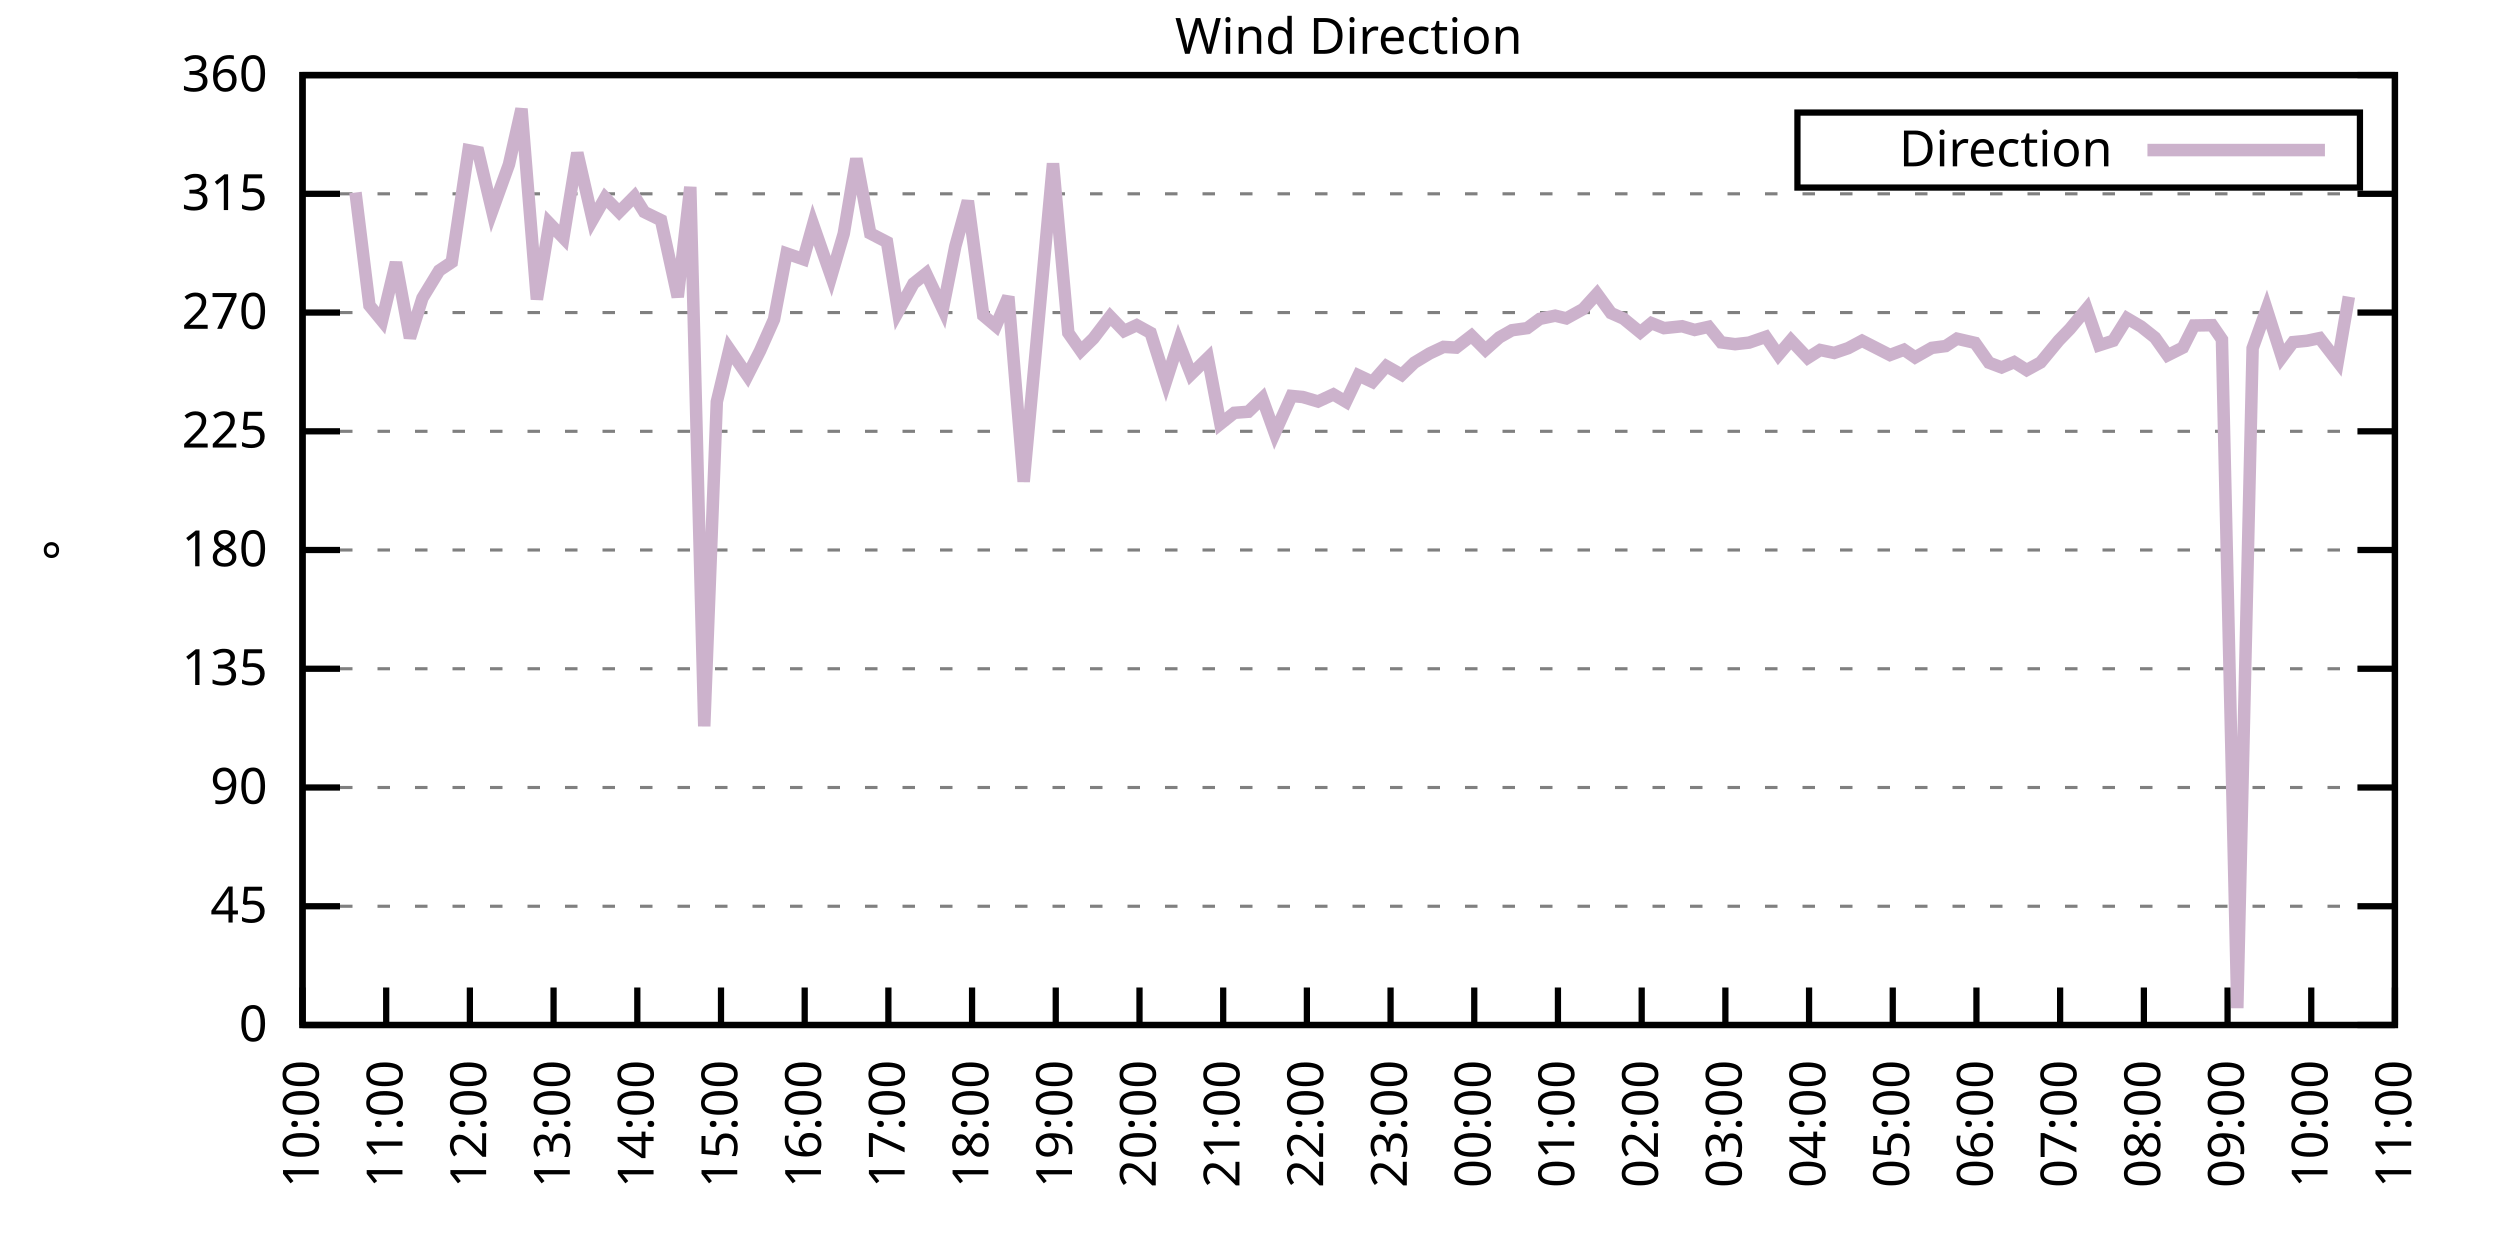
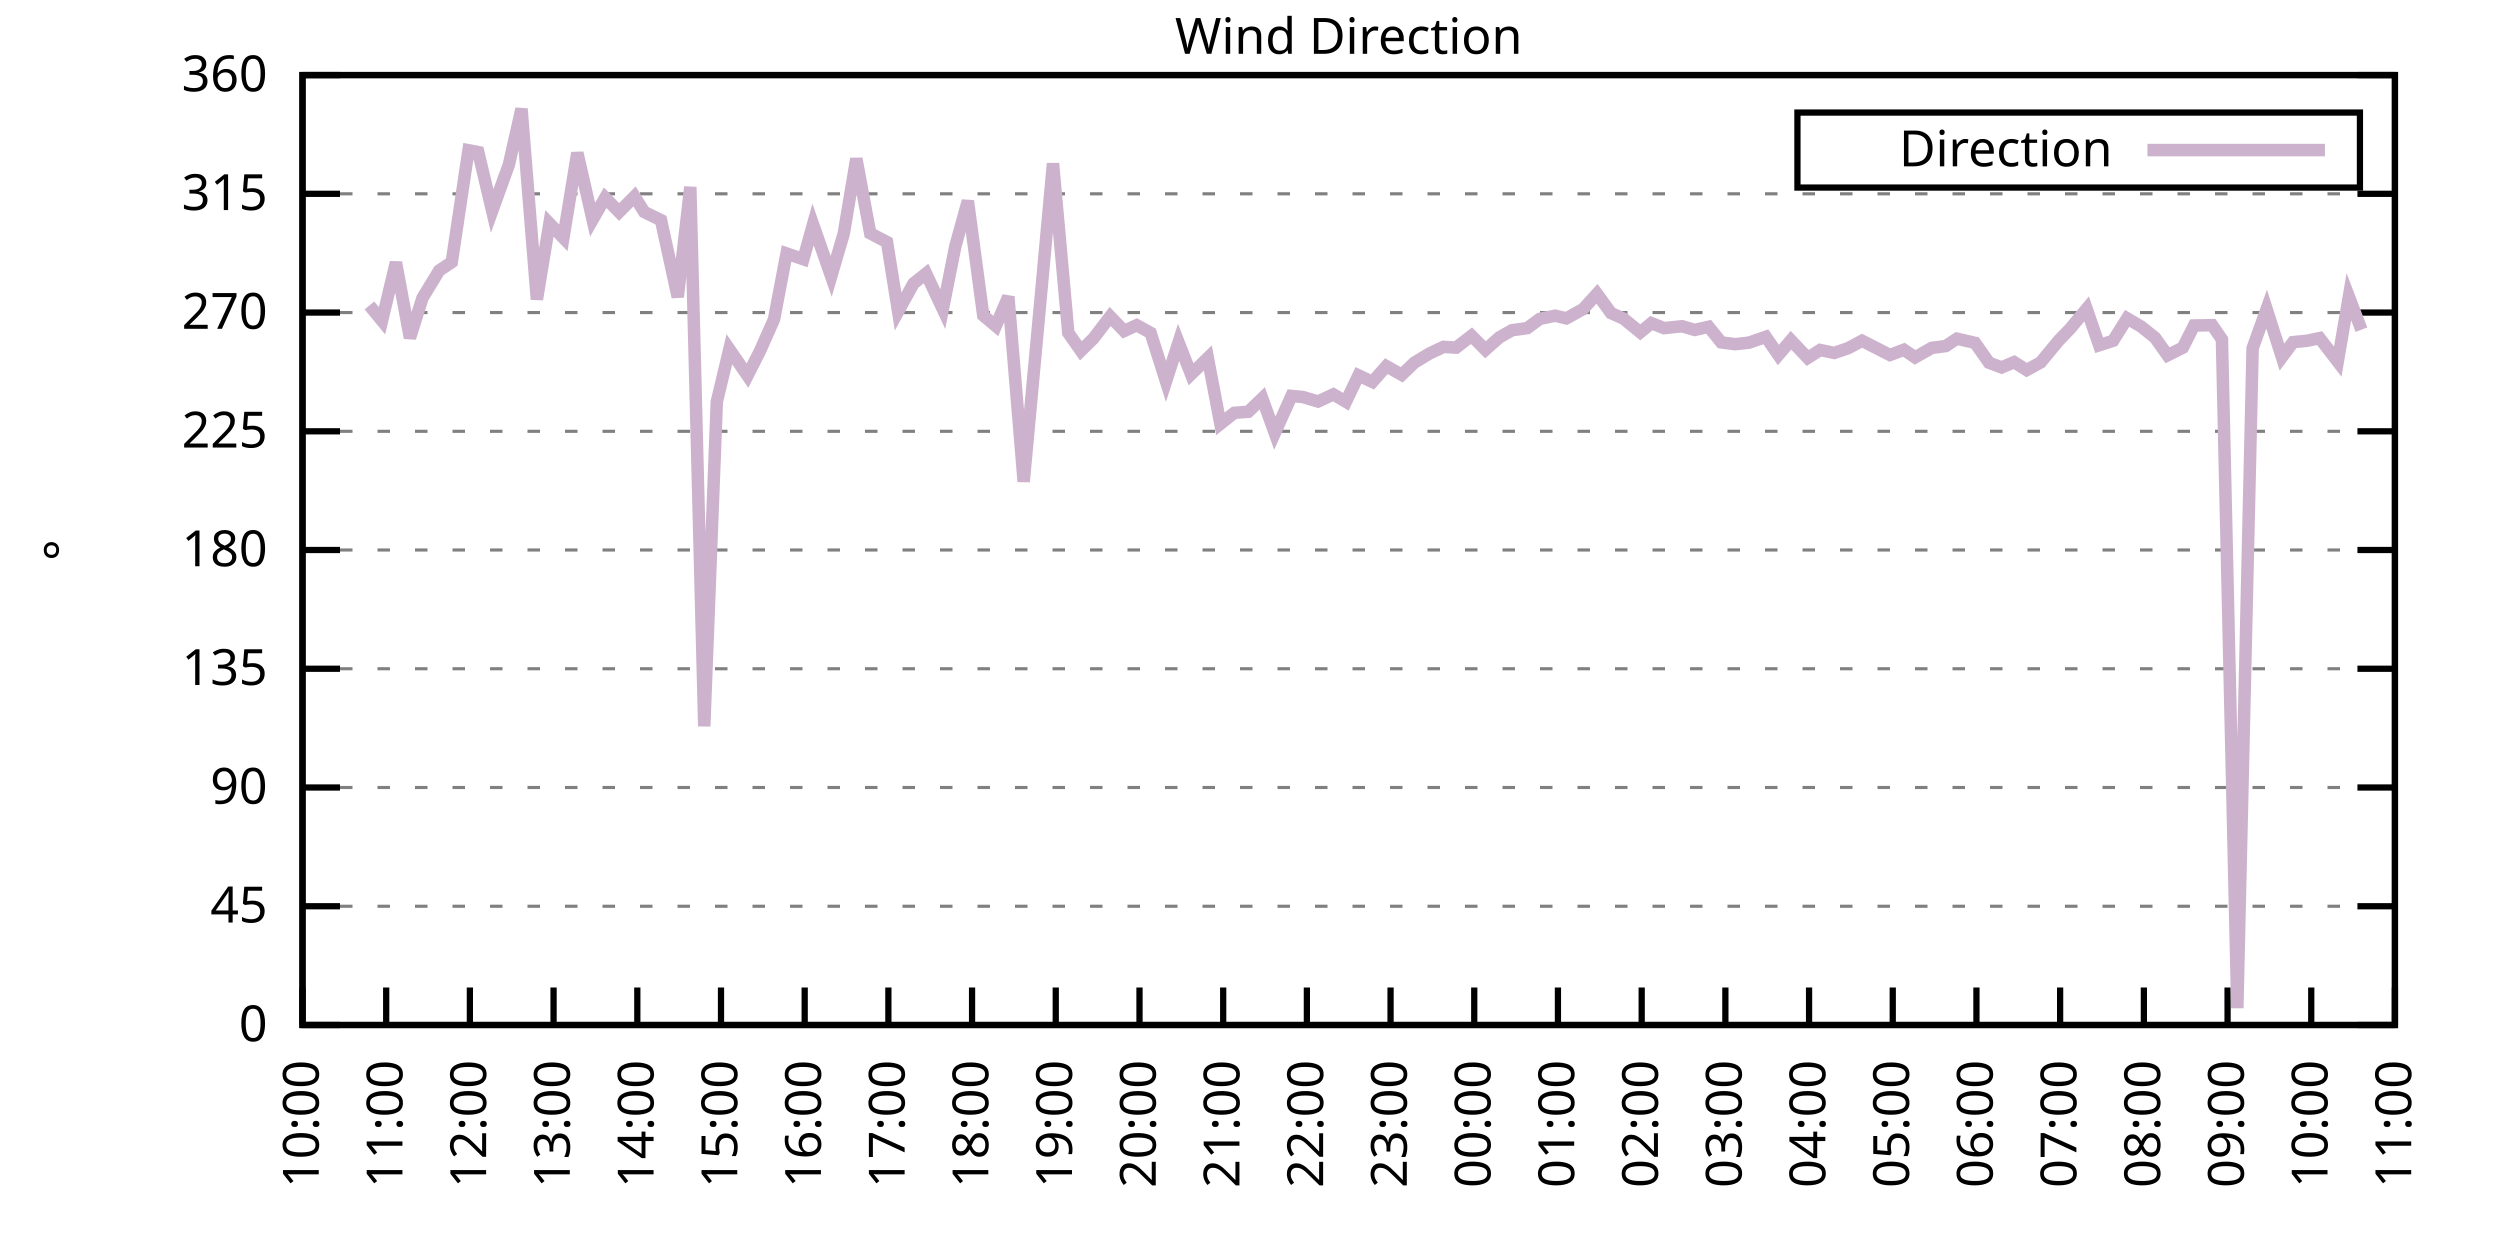
<svg xmlns="http://www.w3.org/2000/svg" xmlns:xlink="http://www.w3.org/1999/xlink" width="400" height="200" viewBox="0 0 400 200">
  <g id="gnuplot_canvas">
    <rect x="0" y="0" width="400" height="200" fill="none" />
    <defs>
      <circle id="gpDot" r="0.5" stroke-width="0.5" stroke="currentColor" />
      <path id="gpPt0" stroke-width="0.333" stroke="currentColor" d="M-1,0 h2 M0,-1 v2" />
      <path id="gpPt1" stroke-width="0.333" stroke="currentColor" d="M-1,-1 L1,1 M1,-1 L-1,1" />
      <path id="gpPt2" stroke-width="0.333" stroke="currentColor" d="M-1,0 L1,0 M0,-1 L0,1 M-1,-1 L1,1 M-1,1 L1,-1" />
      <rect id="gpPt3" stroke-width="0.333" stroke="currentColor" x="-1" y="-1" width="2" height="2" />
      <rect id="gpPt4" stroke-width="0.333" stroke="currentColor" fill="currentColor" x="-1" y="-1" width="2" height="2" />
      <circle id="gpPt5" stroke-width="0.333" stroke="currentColor" cx="0" cy="0" r="1" />
      <use xlink:href="#gpPt5" id="gpPt6" fill="currentColor" stroke="none" />
      <path id="gpPt7" stroke-width="0.333" stroke="currentColor" d="M0,-1.33 L-1.33,0.67 L1.33,0.67 z" />
      <use xlink:href="#gpPt7" id="gpPt8" fill="currentColor" stroke="none" />
      <use xlink:href="#gpPt7" id="gpPt9" stroke="currentColor" transform="rotate(180)" />
      <use xlink:href="#gpPt9" id="gpPt10" fill="currentColor" stroke="none" />
      <use xlink:href="#gpPt3" id="gpPt11" stroke="currentColor" transform="rotate(45)" />
      <use xlink:href="#gpPt11" id="gpPt12" fill="currentColor" stroke="none" />
      <path id="gpPt13" stroke-width="0.333" stroke="currentColor" d="M0,1.330 L1.265,0.411 L0.782,-1.067 L-0.782,-1.076 L-1.265,0.411 z" />
      <use xlink:href="#gpPt13" id="gpPt14" fill="currentColor" stroke="none" />
      <filter id="textbox" filterUnits="objectBoundingBox" x="0" y="0" height="1" width="1">
        <feFlood flood-color="white" flood-opacity="1" result="bgnd" />
        <feComposite in="SourceGraphic" in2="bgnd" operator="atop" />
      </filter>
      <filter id="greybox" filterUnits="objectBoundingBox" x="0" y="0" height="1" width="1">
        <feFlood flood-color="lightgrey" flood-opacity="1" result="grey" />
        <feComposite in="SourceGraphic" in2="grey" operator="atop" />
      </filter>
    </defs>
    <g fill="none" color="white" stroke="currentColor" stroke-width="1.00" stroke-linecap="butt" stroke-linejoin="miter">
</g>
    <g fill="none" color="black" stroke="currentColor" stroke-width="1.00" stroke-linecap="butt" stroke-linejoin="miter">
      <g stroke="none" shape-rendering="crispEdges">
        <polygon fill="rgb(255, 255, 255)" points="48.40,164.00 383.18,164.00 383.18,12.02 48.40,12.02 " />
      </g>
    </g>
    <g fill="none" color="black" stroke="currentColor" stroke-width="1.00" stroke-linecap="butt" stroke-linejoin="miter">
</g>
    <g fill="none" color="black" stroke="black" stroke-width="0.50" stroke-linecap="butt" stroke-linejoin="miter">
</g>
    <g fill="none" color="gray" stroke="currentColor" stroke-width="0.50" stroke-linecap="butt" stroke-linejoin="miter">
      <path stroke="gray" stroke-dasharray="2,4" class="gridline" d="M48.40,164.00 L383.19,164.00  " />
    </g>
    <g fill="none" color="gray" stroke="gray" stroke-width="1.00" stroke-linecap="butt" stroke-linejoin="miter">
</g>
    <g fill="none" color="black" stroke="currentColor" stroke-width="1.00" stroke-linecap="butt" stroke-linejoin="miter">
      <path stroke="black" d="M48.40,164.00 L54.40,164.00 M383.19,164.00 L377.19,164.00  " />
      <g transform="translate(42.80,166.60)" stroke="none" fill="black" font-family="Sans" font-size="8.00" text-anchor="end">
        <text>
          <tspan font-family="Sans"> 0</tspan>
        </text>
      </g>
    </g>
    <g fill="none" color="black" stroke="currentColor" stroke-width="1.00" stroke-linecap="butt" stroke-linejoin="miter">
</g>
    <g fill="none" color="black" stroke="black" stroke-width="0.50" stroke-linecap="butt" stroke-linejoin="miter">
</g>
    <g fill="none" color="gray" stroke="currentColor" stroke-width="0.50" stroke-linecap="butt" stroke-linejoin="miter">
      <path stroke="gray" stroke-dasharray="2,4" class="gridline" d="M48.40,145.00 L383.19,145.00  " />
    </g>
    <g fill="none" color="gray" stroke="gray" stroke-width="1.00" stroke-linecap="butt" stroke-linejoin="miter">
</g>
    <g fill="none" color="black" stroke="currentColor" stroke-width="1.00" stroke-linecap="butt" stroke-linejoin="miter">
      <path stroke="black" d="M48.40,145.00 L54.40,145.00 M383.19,145.00 L377.19,145.00  " />
      <g transform="translate(42.80,147.60)" stroke="none" fill="black" font-family="Sans" font-size="8.00" text-anchor="end">
        <text>
          <tspan font-family="Sans"> 45</tspan>
        </text>
      </g>
    </g>
    <g fill="none" color="black" stroke="currentColor" stroke-width="1.00" stroke-linecap="butt" stroke-linejoin="miter">
</g>
    <g fill="none" color="black" stroke="black" stroke-width="0.50" stroke-linecap="butt" stroke-linejoin="miter">
</g>
    <g fill="none" color="gray" stroke="currentColor" stroke-width="0.50" stroke-linecap="butt" stroke-linejoin="miter">
      <path stroke="gray" stroke-dasharray="2,4" class="gridline" d="M48.40,126.00 L383.19,126.00  " />
    </g>
    <g fill="none" color="gray" stroke="gray" stroke-width="1.00" stroke-linecap="butt" stroke-linejoin="miter">
</g>
    <g fill="none" color="black" stroke="currentColor" stroke-width="1.00" stroke-linecap="butt" stroke-linejoin="miter">
      <path stroke="black" d="M48.40,126.00 L54.40,126.00 M383.19,126.00 L377.19,126.00  " />
      <g transform="translate(42.80,128.60)" stroke="none" fill="black" font-family="Sans" font-size="8.00" text-anchor="end">
        <text>
          <tspan font-family="Sans"> 90</tspan>
        </text>
      </g>
    </g>
    <g fill="none" color="black" stroke="currentColor" stroke-width="1.00" stroke-linecap="butt" stroke-linejoin="miter">
</g>
    <g fill="none" color="black" stroke="black" stroke-width="0.50" stroke-linecap="butt" stroke-linejoin="miter">
</g>
    <g fill="none" color="gray" stroke="currentColor" stroke-width="0.50" stroke-linecap="butt" stroke-linejoin="miter">
      <path stroke="gray" stroke-dasharray="2,4" class="gridline" d="M48.40,107.00 L383.19,107.00  " />
    </g>
    <g fill="none" color="gray" stroke="gray" stroke-width="1.00" stroke-linecap="butt" stroke-linejoin="miter">
</g>
    <g fill="none" color="black" stroke="currentColor" stroke-width="1.00" stroke-linecap="butt" stroke-linejoin="miter">
      <path stroke="black" d="M48.40,107.00 L54.40,107.00 M383.19,107.00 L377.19,107.00  " />
      <g transform="translate(42.80,109.60)" stroke="none" fill="black" font-family="Sans" font-size="8.00" text-anchor="end">
        <text>
          <tspan font-family="Sans"> 135</tspan>
        </text>
      </g>
    </g>
    <g fill="none" color="black" stroke="currentColor" stroke-width="1.00" stroke-linecap="butt" stroke-linejoin="miter">
</g>
    <g fill="none" color="black" stroke="black" stroke-width="0.50" stroke-linecap="butt" stroke-linejoin="miter">
</g>
    <g fill="none" color="gray" stroke="currentColor" stroke-width="0.50" stroke-linecap="butt" stroke-linejoin="miter">
      <path stroke="gray" stroke-dasharray="2,4" class="gridline" d="M48.40,88.00 L383.19,88.00  " />
    </g>
    <g fill="none" color="gray" stroke="gray" stroke-width="1.00" stroke-linecap="butt" stroke-linejoin="miter">
</g>
    <g fill="none" color="black" stroke="currentColor" stroke-width="1.00" stroke-linecap="butt" stroke-linejoin="miter">
      <path stroke="black" d="M48.40,88.00 L54.40,88.00 M383.19,88.00 L377.19,88.00  " />
      <g transform="translate(42.80,90.60)" stroke="none" fill="black" font-family="Sans" font-size="8.00" text-anchor="end">
        <text>
          <tspan font-family="Sans"> 180</tspan>
        </text>
      </g>
    </g>
    <g fill="none" color="black" stroke="currentColor" stroke-width="1.00" stroke-linecap="butt" stroke-linejoin="miter">
</g>
    <g fill="none" color="black" stroke="black" stroke-width="0.50" stroke-linecap="butt" stroke-linejoin="miter">
</g>
    <g fill="none" color="gray" stroke="currentColor" stroke-width="0.50" stroke-linecap="butt" stroke-linejoin="miter">
      <path stroke="gray" stroke-dasharray="2,4" class="gridline" d="M48.40,69.01 L383.19,69.01  " />
    </g>
    <g fill="none" color="gray" stroke="gray" stroke-width="1.00" stroke-linecap="butt" stroke-linejoin="miter">
</g>
    <g fill="none" color="black" stroke="currentColor" stroke-width="1.00" stroke-linecap="butt" stroke-linejoin="miter">
      <path stroke="black" d="M48.40,69.01 L54.40,69.01 M383.19,69.01 L377.19,69.01  " />
      <g transform="translate(42.80,71.61)" stroke="none" fill="black" font-family="Sans" font-size="8.00" text-anchor="end">
        <text>
          <tspan font-family="Sans"> 225</tspan>
        </text>
      </g>
    </g>
    <g fill="none" color="black" stroke="currentColor" stroke-width="1.00" stroke-linecap="butt" stroke-linejoin="miter">
</g>
    <g fill="none" color="black" stroke="black" stroke-width="0.50" stroke-linecap="butt" stroke-linejoin="miter">
</g>
    <g fill="none" color="gray" stroke="currentColor" stroke-width="0.50" stroke-linecap="butt" stroke-linejoin="miter">
      <path stroke="gray" stroke-dasharray="2,4" class="gridline" d="M48.40,50.01 L383.19,50.01  " />
    </g>
    <g fill="none" color="gray" stroke="gray" stroke-width="1.00" stroke-linecap="butt" stroke-linejoin="miter">
</g>
    <g fill="none" color="black" stroke="currentColor" stroke-width="1.00" stroke-linecap="butt" stroke-linejoin="miter">
      <path stroke="black" d="M48.40,50.01 L54.40,50.01 M383.19,50.01 L377.19,50.01  " />
      <g transform="translate(42.80,52.61)" stroke="none" fill="black" font-family="Sans" font-size="8.00" text-anchor="end">
        <text>
          <tspan font-family="Sans"> 270</tspan>
        </text>
      </g>
    </g>
    <g fill="none" color="black" stroke="currentColor" stroke-width="1.00" stroke-linecap="butt" stroke-linejoin="miter">
</g>
    <g fill="none" color="black" stroke="black" stroke-width="0.50" stroke-linecap="butt" stroke-linejoin="miter">
</g>
    <g fill="none" color="gray" stroke="currentColor" stroke-width="0.50" stroke-linecap="butt" stroke-linejoin="miter">
      <path stroke="gray" stroke-dasharray="2,4" class="gridline" d="M48.40,31.01 L383.19,31.01  " />
    </g>
    <g fill="none" color="gray" stroke="gray" stroke-width="1.00" stroke-linecap="butt" stroke-linejoin="miter">
</g>
    <g fill="none" color="black" stroke="currentColor" stroke-width="1.00" stroke-linecap="butt" stroke-linejoin="miter">
      <path stroke="black" d="M48.40,31.01 L54.40,31.01 M383.19,31.01 L377.19,31.01  " />
      <g transform="translate(42.80,33.61)" stroke="none" fill="black" font-family="Sans" font-size="8.00" text-anchor="end">
        <text>
          <tspan font-family="Sans"> 315</tspan>
        </text>
      </g>
    </g>
    <g fill="none" color="black" stroke="currentColor" stroke-width="1.00" stroke-linecap="butt" stroke-linejoin="miter">
</g>
    <g fill="none" color="black" stroke="black" stroke-width="0.50" stroke-linecap="butt" stroke-linejoin="miter">
</g>
    <g fill="none" color="gray" stroke="currentColor" stroke-width="0.50" stroke-linecap="butt" stroke-linejoin="miter">
      <path stroke="gray" stroke-dasharray="2,4" class="gridline" d="M48.40,12.01 L383.19,12.01  " />
    </g>
    <g fill="none" color="gray" stroke="gray" stroke-width="1.00" stroke-linecap="butt" stroke-linejoin="miter">
</g>
    <g fill="none" color="black" stroke="currentColor" stroke-width="1.00" stroke-linecap="butt" stroke-linejoin="miter">
      <path stroke="black" d="M48.40,12.01 L54.40,12.01 M383.19,12.01 L377.19,12.01  " />
      <g transform="translate(42.80,14.61)" stroke="none" fill="black" font-family="Sans" font-size="8.00" text-anchor="end">
        <text>
          <tspan font-family="Sans"> 360</tspan>
        </text>
      </g>
    </g>
    <g fill="none" color="black" stroke="currentColor" stroke-width="1.00" stroke-linecap="butt" stroke-linejoin="miter">
      <path stroke="black" d="M48.40,164.00 L48.40,158.00  " />
      <g transform="translate(51.00,169.60) rotate(270.00)" stroke="none" fill="black" font-family="Sans" font-size="8.00" text-anchor="end">
        <text>
          <tspan font-family="Sans">10:00</tspan>
        </text>
      </g>
    </g>
    <g fill="none" color="black" stroke="currentColor" stroke-width="1.00" stroke-linecap="butt" stroke-linejoin="miter">
      <path stroke="black" d="M61.79,164.00 L61.79,158.00  " />
      <g transform="translate(64.39,169.60) rotate(270.00)" stroke="none" fill="black" font-family="Sans" font-size="8.00" text-anchor="end">
        <text>
          <tspan font-family="Sans">11:00</tspan>
        </text>
      </g>
    </g>
    <g fill="none" color="black" stroke="currentColor" stroke-width="1.00" stroke-linecap="butt" stroke-linejoin="miter">
      <path stroke="black" d="M75.18,164.00 L75.18,158.00  " />
      <g transform="translate(77.78,169.60) rotate(270.00)" stroke="none" fill="black" font-family="Sans" font-size="8.00" text-anchor="end">
        <text>
          <tspan font-family="Sans">12:00</tspan>
        </text>
      </g>
    </g>
    <g fill="none" color="black" stroke="currentColor" stroke-width="1.00" stroke-linecap="butt" stroke-linejoin="miter">
      <path stroke="black" d="M88.57,164.00 L88.57,158.00  " />
      <g transform="translate(91.17,169.60) rotate(270.00)" stroke="none" fill="black" font-family="Sans" font-size="8.00" text-anchor="end">
        <text>
          <tspan font-family="Sans">13:00</tspan>
        </text>
      </g>
    </g>
    <g fill="none" color="black" stroke="currentColor" stroke-width="1.00" stroke-linecap="butt" stroke-linejoin="miter">
      <path stroke="black" d="M101.97,164.00 L101.97,158.00  " />
      <g transform="translate(104.57,169.60) rotate(270.00)" stroke="none" fill="black" font-family="Sans" font-size="8.00" text-anchor="end">
        <text>
          <tspan font-family="Sans">14:00</tspan>
        </text>
      </g>
    </g>
    <g fill="none" color="black" stroke="currentColor" stroke-width="1.00" stroke-linecap="butt" stroke-linejoin="miter">
      <path stroke="black" d="M115.36,164.00 L115.36,158.00  " />
      <g transform="translate(117.96,169.60) rotate(270.00)" stroke="none" fill="black" font-family="Sans" font-size="8.00" text-anchor="end">
        <text>
          <tspan font-family="Sans">15:00</tspan>
        </text>
      </g>
    </g>
    <g fill="none" color="black" stroke="currentColor" stroke-width="1.00" stroke-linecap="butt" stroke-linejoin="miter">
      <path stroke="black" d="M128.75,164.00 L128.75,158.00  " />
      <g transform="translate(131.35,169.60) rotate(270.00)" stroke="none" fill="black" font-family="Sans" font-size="8.00" text-anchor="end">
        <text>
          <tspan font-family="Sans">16:00</tspan>
        </text>
      </g>
    </g>
    <g fill="none" color="black" stroke="currentColor" stroke-width="1.00" stroke-linecap="butt" stroke-linejoin="miter">
      <path stroke="black" d="M142.14,164.00 L142.14,158.00  " />
      <g transform="translate(144.74,169.60) rotate(270.00)" stroke="none" fill="black" font-family="Sans" font-size="8.00" text-anchor="end">
        <text>
          <tspan font-family="Sans">17:00</tspan>
        </text>
      </g>
    </g>
    <g fill="none" color="black" stroke="currentColor" stroke-width="1.00" stroke-linecap="butt" stroke-linejoin="miter">
      <path stroke="black" d="M155.53,164.00 L155.53,158.00  " />
      <g transform="translate(158.13,169.60) rotate(270.00)" stroke="none" fill="black" font-family="Sans" font-size="8.00" text-anchor="end">
        <text>
          <tspan font-family="Sans">18:00</tspan>
        </text>
      </g>
    </g>
    <g fill="none" color="black" stroke="currentColor" stroke-width="1.00" stroke-linecap="butt" stroke-linejoin="miter">
      <path stroke="black" d="M168.92,164.00 L168.92,158.00  " />
      <g transform="translate(171.52,169.60) rotate(270.00)" stroke="none" fill="black" font-family="Sans" font-size="8.00" text-anchor="end">
        <text>
          <tspan font-family="Sans">19:00</tspan>
        </text>
      </g>
    </g>
    <g fill="none" color="black" stroke="currentColor" stroke-width="1.00" stroke-linecap="butt" stroke-linejoin="miter">
      <path stroke="black" d="M182.32,164.00 L182.32,158.00  " />
      <g transform="translate(184.92,169.60) rotate(270.00)" stroke="none" fill="black" font-family="Sans" font-size="8.00" text-anchor="end">
        <text>
          <tspan font-family="Sans">20:00</tspan>
        </text>
      </g>
    </g>
    <g fill="none" color="black" stroke="currentColor" stroke-width="1.00" stroke-linecap="butt" stroke-linejoin="miter">
      <path stroke="black" d="M195.71,164.00 L195.71,158.00  " />
      <g transform="translate(198.31,169.60) rotate(270.00)" stroke="none" fill="black" font-family="Sans" font-size="8.00" text-anchor="end">
        <text>
          <tspan font-family="Sans">21:00</tspan>
        </text>
      </g>
    </g>
    <g fill="none" color="black" stroke="currentColor" stroke-width="1.00" stroke-linecap="butt" stroke-linejoin="miter">
      <path stroke="black" d="M209.10,164.00 L209.10,158.00  " />
      <g transform="translate(211.70,169.60) rotate(270.00)" stroke="none" fill="black" font-family="Sans" font-size="8.00" text-anchor="end">
        <text>
          <tspan font-family="Sans">22:00</tspan>
        </text>
      </g>
    </g>
    <g fill="none" color="black" stroke="currentColor" stroke-width="1.00" stroke-linecap="butt" stroke-linejoin="miter">
      <path stroke="black" d="M222.49,164.00 L222.49,158.00  " />
      <g transform="translate(225.09,169.60) rotate(270.00)" stroke="none" fill="black" font-family="Sans" font-size="8.00" text-anchor="end">
        <text>
          <tspan font-family="Sans">23:00</tspan>
        </text>
      </g>
    </g>
    <g fill="none" color="black" stroke="currentColor" stroke-width="1.00" stroke-linecap="butt" stroke-linejoin="miter">
      <path stroke="black" d="M235.88,164.00 L235.88,158.00  " />
      <g transform="translate(238.48,169.60) rotate(270.00)" stroke="none" fill="black" font-family="Sans" font-size="8.00" text-anchor="end">
        <text>
          <tspan font-family="Sans">00:00</tspan>
        </text>
      </g>
    </g>
    <g fill="none" color="black" stroke="currentColor" stroke-width="1.00" stroke-linecap="butt" stroke-linejoin="miter">
      <path stroke="black" d="M249.27,164.00 L249.27,158.00  " />
      <g transform="translate(251.87,169.60) rotate(270.00)" stroke="none" fill="black" font-family="Sans" font-size="8.00" text-anchor="end">
        <text>
          <tspan font-family="Sans">01:00</tspan>
        </text>
      </g>
    </g>
    <g fill="none" color="black" stroke="currentColor" stroke-width="1.00" stroke-linecap="butt" stroke-linejoin="miter">
      <path stroke="black" d="M262.67,164.00 L262.67,158.00  " />
      <g transform="translate(265.27,169.60) rotate(270.00)" stroke="none" fill="black" font-family="Sans" font-size="8.00" text-anchor="end">
        <text>
          <tspan font-family="Sans">02:00</tspan>
        </text>
      </g>
    </g>
    <g fill="none" color="black" stroke="currentColor" stroke-width="1.00" stroke-linecap="butt" stroke-linejoin="miter">
      <path stroke="black" d="M276.06,164.00 L276.06,158.00  " />
      <g transform="translate(278.66,169.60) rotate(270.00)" stroke="none" fill="black" font-family="Sans" font-size="8.00" text-anchor="end">
        <text>
          <tspan font-family="Sans">03:00</tspan>
        </text>
      </g>
    </g>
    <g fill="none" color="black" stroke="currentColor" stroke-width="1.00" stroke-linecap="butt" stroke-linejoin="miter">
      <path stroke="black" d="M289.45,164.00 L289.45,158.00  " />
      <g transform="translate(292.05,169.60) rotate(270.00)" stroke="none" fill="black" font-family="Sans" font-size="8.00" text-anchor="end">
        <text>
          <tspan font-family="Sans">04:00</tspan>
        </text>
      </g>
    </g>
    <g fill="none" color="black" stroke="currentColor" stroke-width="1.00" stroke-linecap="butt" stroke-linejoin="miter">
      <path stroke="black" d="M302.84,164.00 L302.84,158.00  " />
      <g transform="translate(305.44,169.60) rotate(270.00)" stroke="none" fill="black" font-family="Sans" font-size="8.00" text-anchor="end">
        <text>
          <tspan font-family="Sans">05:00</tspan>
        </text>
      </g>
    </g>
    <g fill="none" color="black" stroke="currentColor" stroke-width="1.00" stroke-linecap="butt" stroke-linejoin="miter">
      <path stroke="black" d="M316.23,164.00 L316.23,158.00  " />
      <g transform="translate(318.83,169.60) rotate(270.00)" stroke="none" fill="black" font-family="Sans" font-size="8.00" text-anchor="end">
        <text>
          <tspan font-family="Sans">06:00</tspan>
        </text>
      </g>
    </g>
    <g fill="none" color="black" stroke="currentColor" stroke-width="1.00" stroke-linecap="butt" stroke-linejoin="miter">
      <path stroke="black" d="M329.62,164.00 L329.62,158.00  " />
      <g transform="translate(332.22,169.60) rotate(270.00)" stroke="none" fill="black" font-family="Sans" font-size="8.00" text-anchor="end">
        <text>
          <tspan font-family="Sans">07:00</tspan>
        </text>
      </g>
    </g>
    <g fill="none" color="black" stroke="currentColor" stroke-width="1.00" stroke-linecap="butt" stroke-linejoin="miter">
      <path stroke="black" d="M343.02,164.00 L343.02,158.00  " />
      <g transform="translate(345.62,169.60) rotate(270.00)" stroke="none" fill="black" font-family="Sans" font-size="8.00" text-anchor="end">
        <text>
          <tspan font-family="Sans">08:00</tspan>
        </text>
      </g>
    </g>
    <g fill="none" color="black" stroke="currentColor" stroke-width="1.00" stroke-linecap="butt" stroke-linejoin="miter">
      <path stroke="black" d="M356.41,164.00 L356.41,158.00  " />
      <g transform="translate(359.01,169.60) rotate(270.00)" stroke="none" fill="black" font-family="Sans" font-size="8.00" text-anchor="end">
        <text>
          <tspan font-family="Sans">09:00</tspan>
        </text>
      </g>
    </g>
    <g fill="none" color="black" stroke="currentColor" stroke-width="1.00" stroke-linecap="butt" stroke-linejoin="miter">
      <path stroke="black" d="M369.80,164.00 L369.80,158.00  " />
      <g transform="translate(372.40,169.60) rotate(270.00)" stroke="none" fill="black" font-family="Sans" font-size="8.00" text-anchor="end">
        <text>
          <tspan font-family="Sans">10:00</tspan>
        </text>
      </g>
    </g>
    <g fill="none" color="black" stroke="currentColor" stroke-width="1.00" stroke-linecap="butt" stroke-linejoin="miter">
      <path stroke="black" d="M383.19,164.00 L383.19,158.00  " />
      <g transform="translate(385.79,169.60) rotate(270.00)" stroke="none" fill="black" font-family="Sans" font-size="8.00" text-anchor="end">
        <text>
          <tspan font-family="Sans">11:00</tspan>
        </text>
      </g>
    </g>
    <g fill="none" color="black" stroke="currentColor" stroke-width="1.00" stroke-linecap="butt" stroke-linejoin="miter">
</g>
    <g fill="none" color="black" stroke="currentColor" stroke-width="1.00" stroke-linecap="butt" stroke-linejoin="miter">
      <path stroke="black" d="M48.40,12.01 L48.40,164.00 L383.19,164.00 L383.19,12.01 L48.40,12.01 Z  " />
    </g>
    <g fill="none" color="black" stroke="currentColor" stroke-width="1.00" stroke-linecap="butt" stroke-linejoin="miter">
</g>
    <g fill="none" color="black" stroke="currentColor" stroke-width="1.00" stroke-linecap="butt" stroke-linejoin="miter">
      <path stroke="black" d="M287.59,30.01 L287.59,18.01 L377.59,18.01 L377.59,30.01 L287.59,30.01 Z  " />
    </g>
    <g id="Wind_direction_plot_1">
      <g fill="none" color="white" stroke="black" stroke-width="2.00" stroke-linecap="butt" stroke-linejoin="miter">
</g>
      <g fill="none" color="black" stroke="currentColor" stroke-width="2.00" stroke-linecap="butt" stroke-linejoin="miter">
        <g transform="translate(337.99,26.61)" stroke="none" fill="black" font-family="Sans" font-size="8.00" text-anchor="end">
          <text>
            <tspan font-family="Sans">Direction</tspan>
          </text>
        </g>
      </g>
      <g fill="none" color="black" stroke="currentColor" stroke-width="2.00" stroke-linecap="butt" stroke-linejoin="miter">
-         <path stroke="rgb(204, 178, 204)" d="M343.59,24.01 L371.99,24.01 M56.88,30.80 L59.11,48.87 L61.12,51.32 L63.35,41.99 L65.59,54.06 L67.59,47.69   L70.27,43.29 L72.28,41.94 L74.96,24.04 L76.52,24.34 L78.75,33.75 L81.43,26.32 L83.44,17.41 L85.90,47.90   L87.91,35.74 L90.14,38.06 L92.37,24.46 L94.82,35.15 L96.83,31.64 L99.06,33.92 L101.52,31.43 L103.08,33.92   L105.76,35.23 L108.44,47.52 L110.45,29.91 L112.68,116.21 L114.69,64.28 L116.70,55.88 L119.60,60.10 L121.61,56.13   L123.84,51.11 L125.85,40.55 L128.53,41.48 L130.09,35.91 L132.99,44.22 L135.00,37.38 L137.01,25.39 L139.24,37.34   L141.92,38.73 L143.70,49.84 L146.16,45.36 L148.17,43.76 L150.85,49.46 L152.85,39.41 L154.86,32.15 L157.32,50.47   L159.33,52.16 L161.34,47.47 L163.79,77.07 L166.47,48.07 L168.48,26.15 L170.93,53.26 L172.94,56.13 L174.95,54.15   L177.63,50.64 L179.86,52.96 L181.87,52.03 L184.10,53.26 L186.56,61.03 L188.57,54.78 L190.57,59.89 L193.25,57.27   L195.26,67.82 L197.49,66.05 L199.73,65.88 L201.96,63.73 L203.97,69.30 L206.64,63.35 L208.43,63.52 L210.88,64.24   L213.34,63.10 L215.35,64.28 L217.36,60.06 L219.59,61.11 L221.82,58.58 L224.28,59.97 L226.29,58.03 L228.74,56.55   L230.97,55.50 L232.98,55.62 L235.44,53.72 L237.67,55.96 L239.90,53.98 L241.91,52.84 L244.36,52.50 L246.37,51.02   L248.83,50.51 L250.61,50.94 L253.29,49.46 L255.52,47.01 L257.76,50.09 L259.76,50.98 L262.44,53.17 L264.23,51.70   L266.24,52.50 L269.14,52.20 L271.15,52.79 L273.38,52.29 L275.39,54.78 L277.62,55.07 L279.85,54.82 L282.53,53.89   L284.54,56.80 L286.55,54.44 L289.23,57.27 L291.23,56.00 L293.47,56.47 L295.70,55.71 L297.93,54.52 L302.39,56.80   L304.63,55.96 L306.41,57.18 L309.09,55.66 L311.32,55.37 L313.11,54.19 L316.01,54.86 L318.24,58.03 L320.25,58.79   L322.26,57.94 L324.27,59.21 L326.50,57.99 L329.40,54.48 L331.19,52.63 L333.86,49.42 L335.87,55.24 L338.10,54.52   L340.34,50.94 L342.57,52.25 L344.80,54.02 L346.81,56.85 L349.26,55.62 L351.05,52.08 L353.95,52.03 L355.51,54.31   L357.97,161.30 L360.42,55.71 L362.66,49.46 L365.11,57.14 L366.90,54.74 L369.13,54.52 L371.14,54.10 L374.04,57.86   L375.82,47.47  " />
+         <path stroke="rgb(204, 178, 204)" d="M343.59,24.01 L371.99,24.01 M59.11,48.87 L61.12,51.32 L63.35,41.99 L65.59,54.06 L67.59,47.69 L70.27,43.29   L72.28,41.94 L74.96,24.04 L76.52,24.34 L78.75,33.75 L81.43,26.32 L83.44,17.41 L85.90,47.90 L87.91,35.74   L90.14,38.06 L92.37,24.46 L94.82,35.15 L96.83,31.64 L99.06,33.92 L101.52,31.43 L103.08,33.92 L105.76,35.23   L108.44,47.52 L110.45,29.91 L112.68,116.21 L114.69,64.28 L116.70,55.88 L119.60,60.10 L121.61,56.13 L123.84,51.11   L125.85,40.55 L128.53,41.48 L130.09,35.91 L132.99,44.22 L135.00,37.38 L137.01,25.39 L139.24,37.34 L141.92,38.73   L143.70,49.84 L146.16,45.36 L148.17,43.76 L150.85,49.46 L152.85,39.41 L154.86,32.15 L157.32,50.47 L159.33,52.16   L161.34,47.47 L163.79,77.07 L166.47,48.07 L168.48,26.15 L170.93,53.26 L172.94,56.13 L174.95,54.15 L177.63,50.64   L179.86,52.96 L181.87,52.03 L184.10,53.26 L186.56,61.03 L188.57,54.78 L190.57,59.89 L193.25,57.27 L195.26,67.82   L197.49,66.05 L199.73,65.88 L201.96,63.73 L203.97,69.30 L206.64,63.35 L208.43,63.52 L210.88,64.24 L213.34,63.10   L215.35,64.28 L217.36,60.06 L219.59,61.11 L221.82,58.58 L224.28,59.97 L226.29,58.03 L228.74,56.55 L230.97,55.50   L232.98,55.62 L235.44,53.72 L237.67,55.96 L239.90,53.98 L241.91,52.84 L244.36,52.50 L246.37,51.02 L248.83,50.51   L250.61,50.94 L253.29,49.46 L255.52,47.01 L257.76,50.09 L259.76,50.98 L262.44,53.17 L264.23,51.70 L266.24,52.50   L269.14,52.20 L271.15,52.79 L273.38,52.29 L275.39,54.78 L277.62,55.07 L279.85,54.82 L282.53,53.89 L284.54,56.80   L286.55,54.44 L289.23,57.27 L291.23,56.00 L293.47,56.47 L295.70,55.71 L297.93,54.52 L302.39,56.80 L304.63,55.96   L306.41,57.18 L309.09,55.66 L311.32,55.37 L313.11,54.19 L316.01,54.86 L318.24,58.03 L320.25,58.79 L322.26,57.94   L324.27,59.21 L326.50,57.99 L329.40,54.48 L331.19,52.63 L333.86,49.42 L335.87,55.24 L338.10,54.52 L340.34,50.94   L342.57,52.25 L344.80,54.02 L346.81,56.85 L349.26,55.62 L351.05,52.08 L353.95,52.03 L355.51,54.31 L357.97,161.30   L360.42,55.71 L362.66,49.46 L365.11,57.14 L366.90,54.74 L369.13,54.52 L371.14,54.10 L374.04,57.86 L375.82,47.47   L377.83,52.75  " />
      </g>
    </g>
    <g fill="none" color="black" stroke="currentColor" stroke-width="2.00" stroke-linecap="butt" stroke-linejoin="miter">
</g>
    <g fill="none" color="black" stroke="black" stroke-width="1.00" stroke-linecap="butt" stroke-linejoin="miter">
</g>
    <g fill="none" color="black" stroke="currentColor" stroke-width="1.00" stroke-linecap="butt" stroke-linejoin="miter">
      <path stroke="black" d="M48.40,12.01 L48.40,164.00 L383.19,164.00 L383.19,12.01 L48.40,12.01 Z  " />
      <g transform="translate(12.80,88.01) rotate(270.00)" stroke="none" fill="black" font-family="Sans" font-size="8.00" text-anchor="middle">
        <text>
          <tspan font-family="Sans">°</tspan>
        </text>
      </g>
    </g>
    <g fill="none" color="black" stroke="currentColor" stroke-width="1.00" stroke-linecap="butt" stroke-linejoin="miter">
</g>
    <g fill="none" color="black" stroke="currentColor" stroke-width="1.00" stroke-linecap="butt" stroke-linejoin="miter">
      <g transform="translate(215.79,8.61)" stroke="none" fill="black" font-family="Sans" font-size="8.00" text-anchor="middle">
        <text>
          <tspan font-family="Sans">Wind Direction</tspan>
        </text>
      </g>
    </g>
    <g fill="none" color="black" stroke="currentColor" stroke-width="1.00" stroke-linecap="butt" stroke-linejoin="miter">
</g>
  </g>
</svg>
